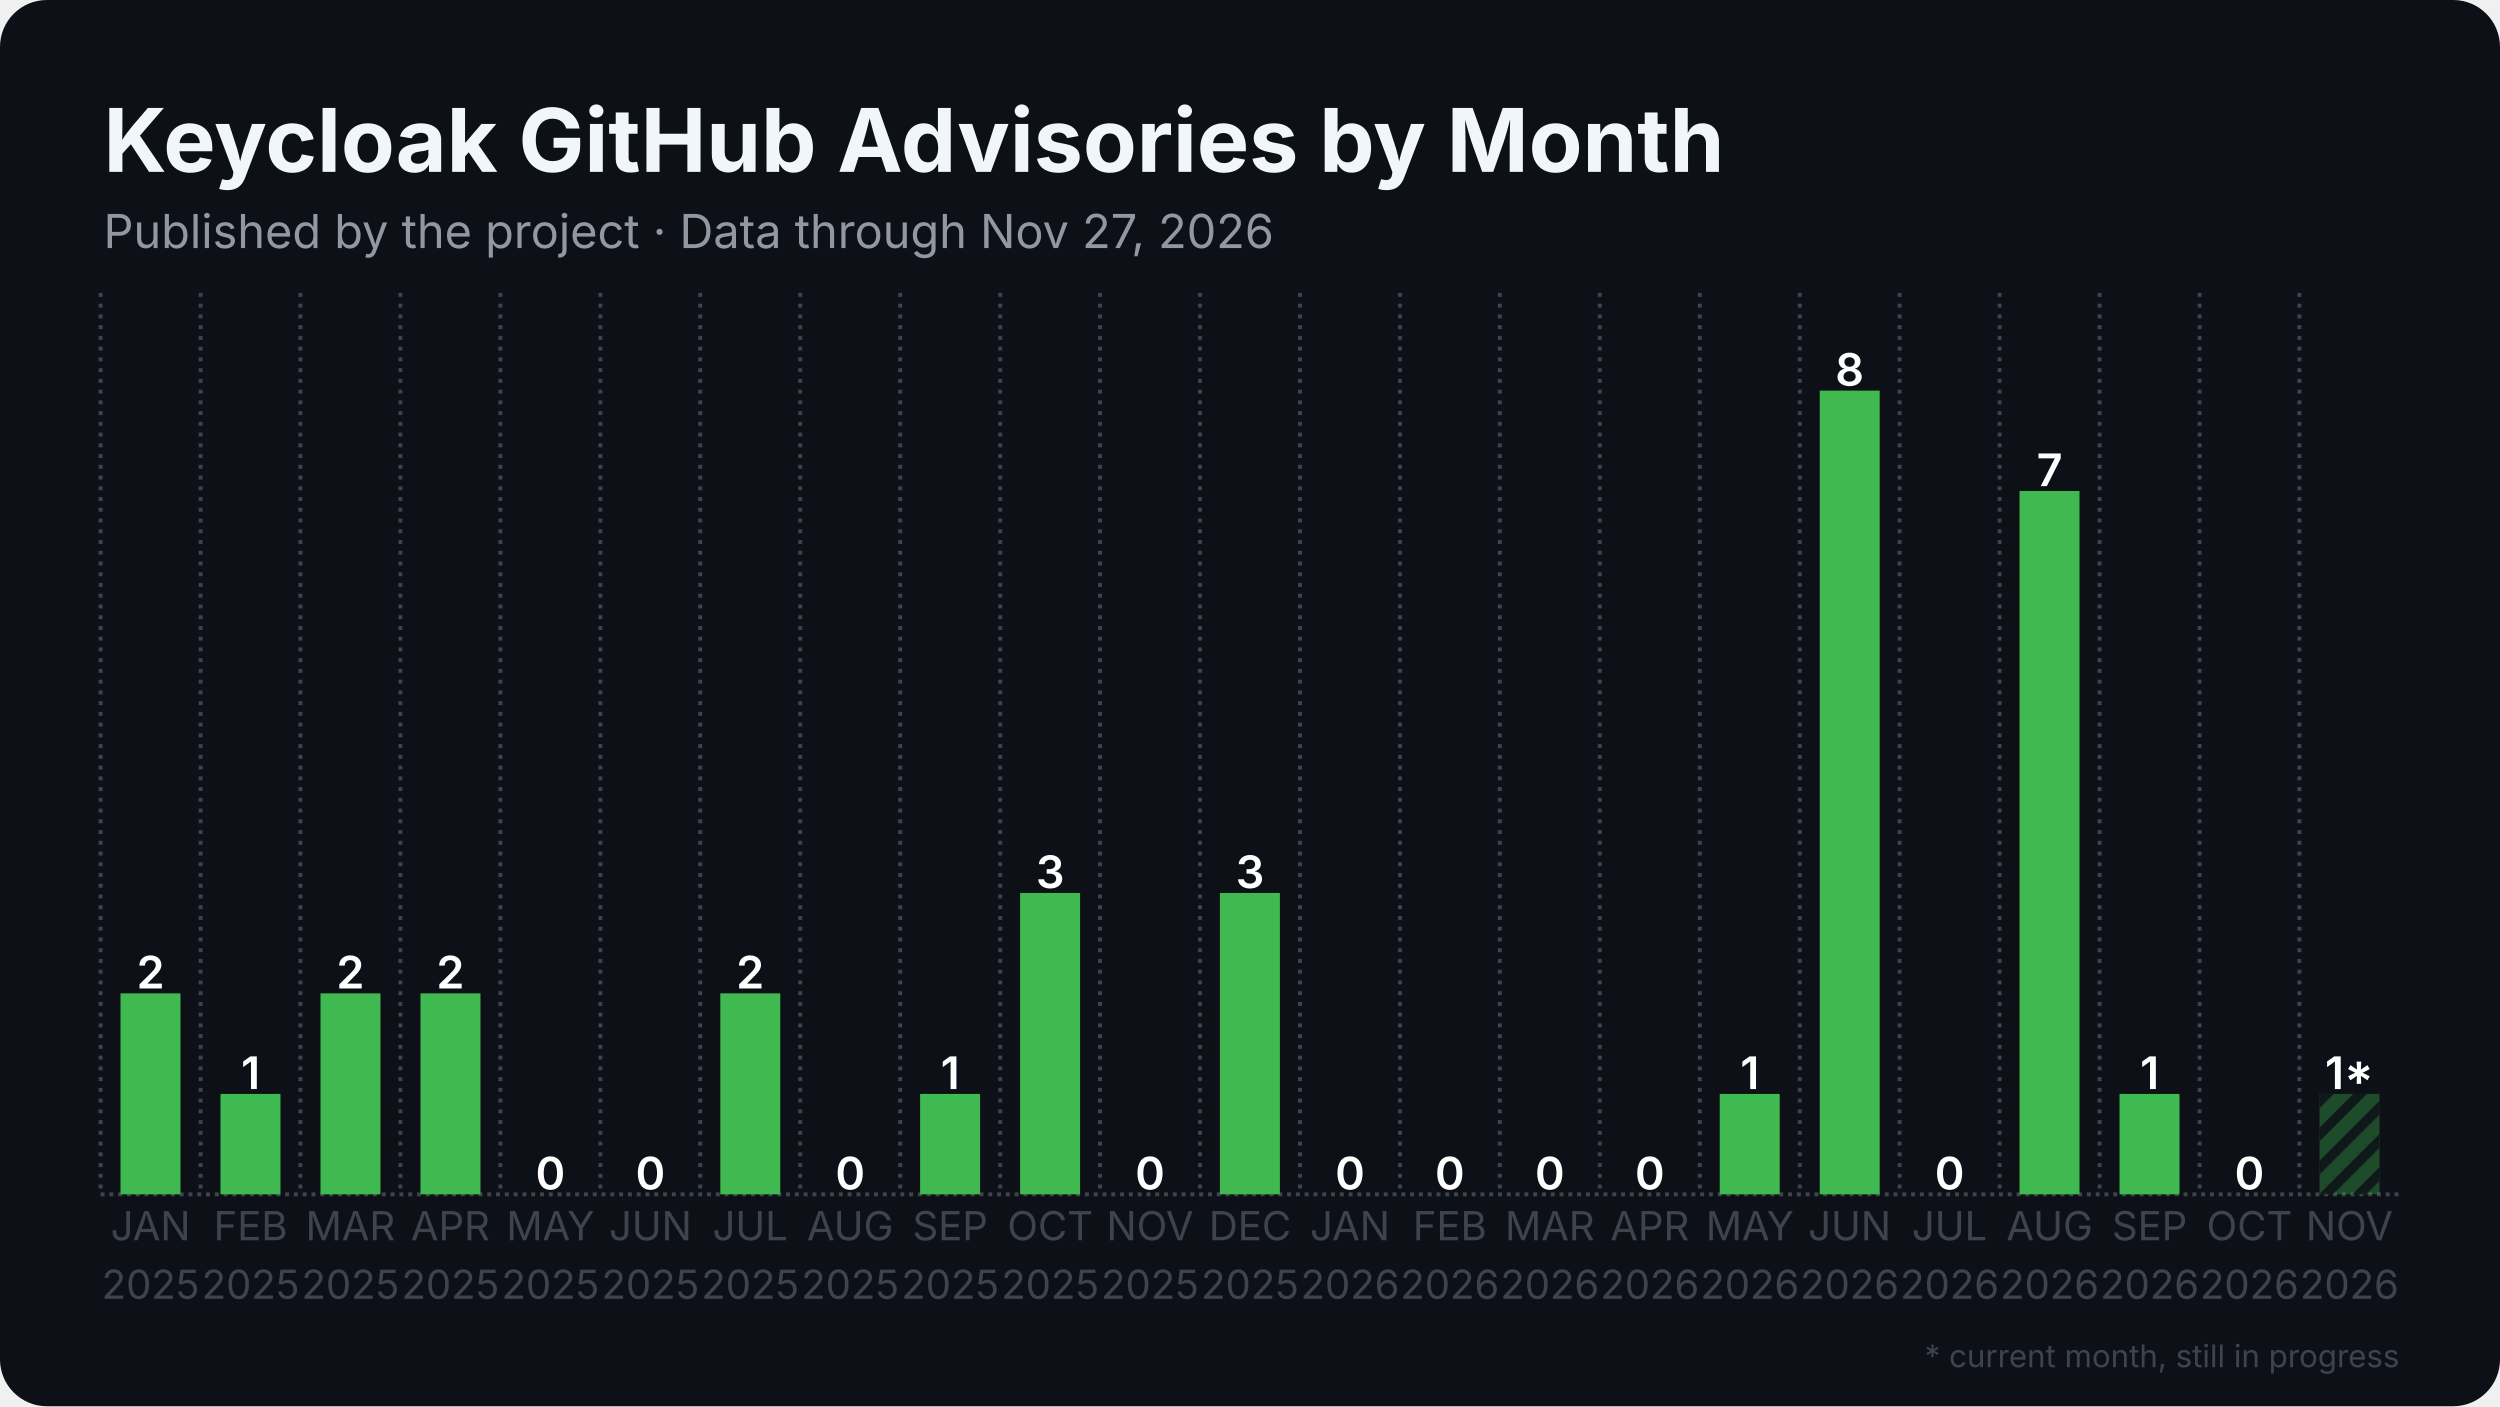
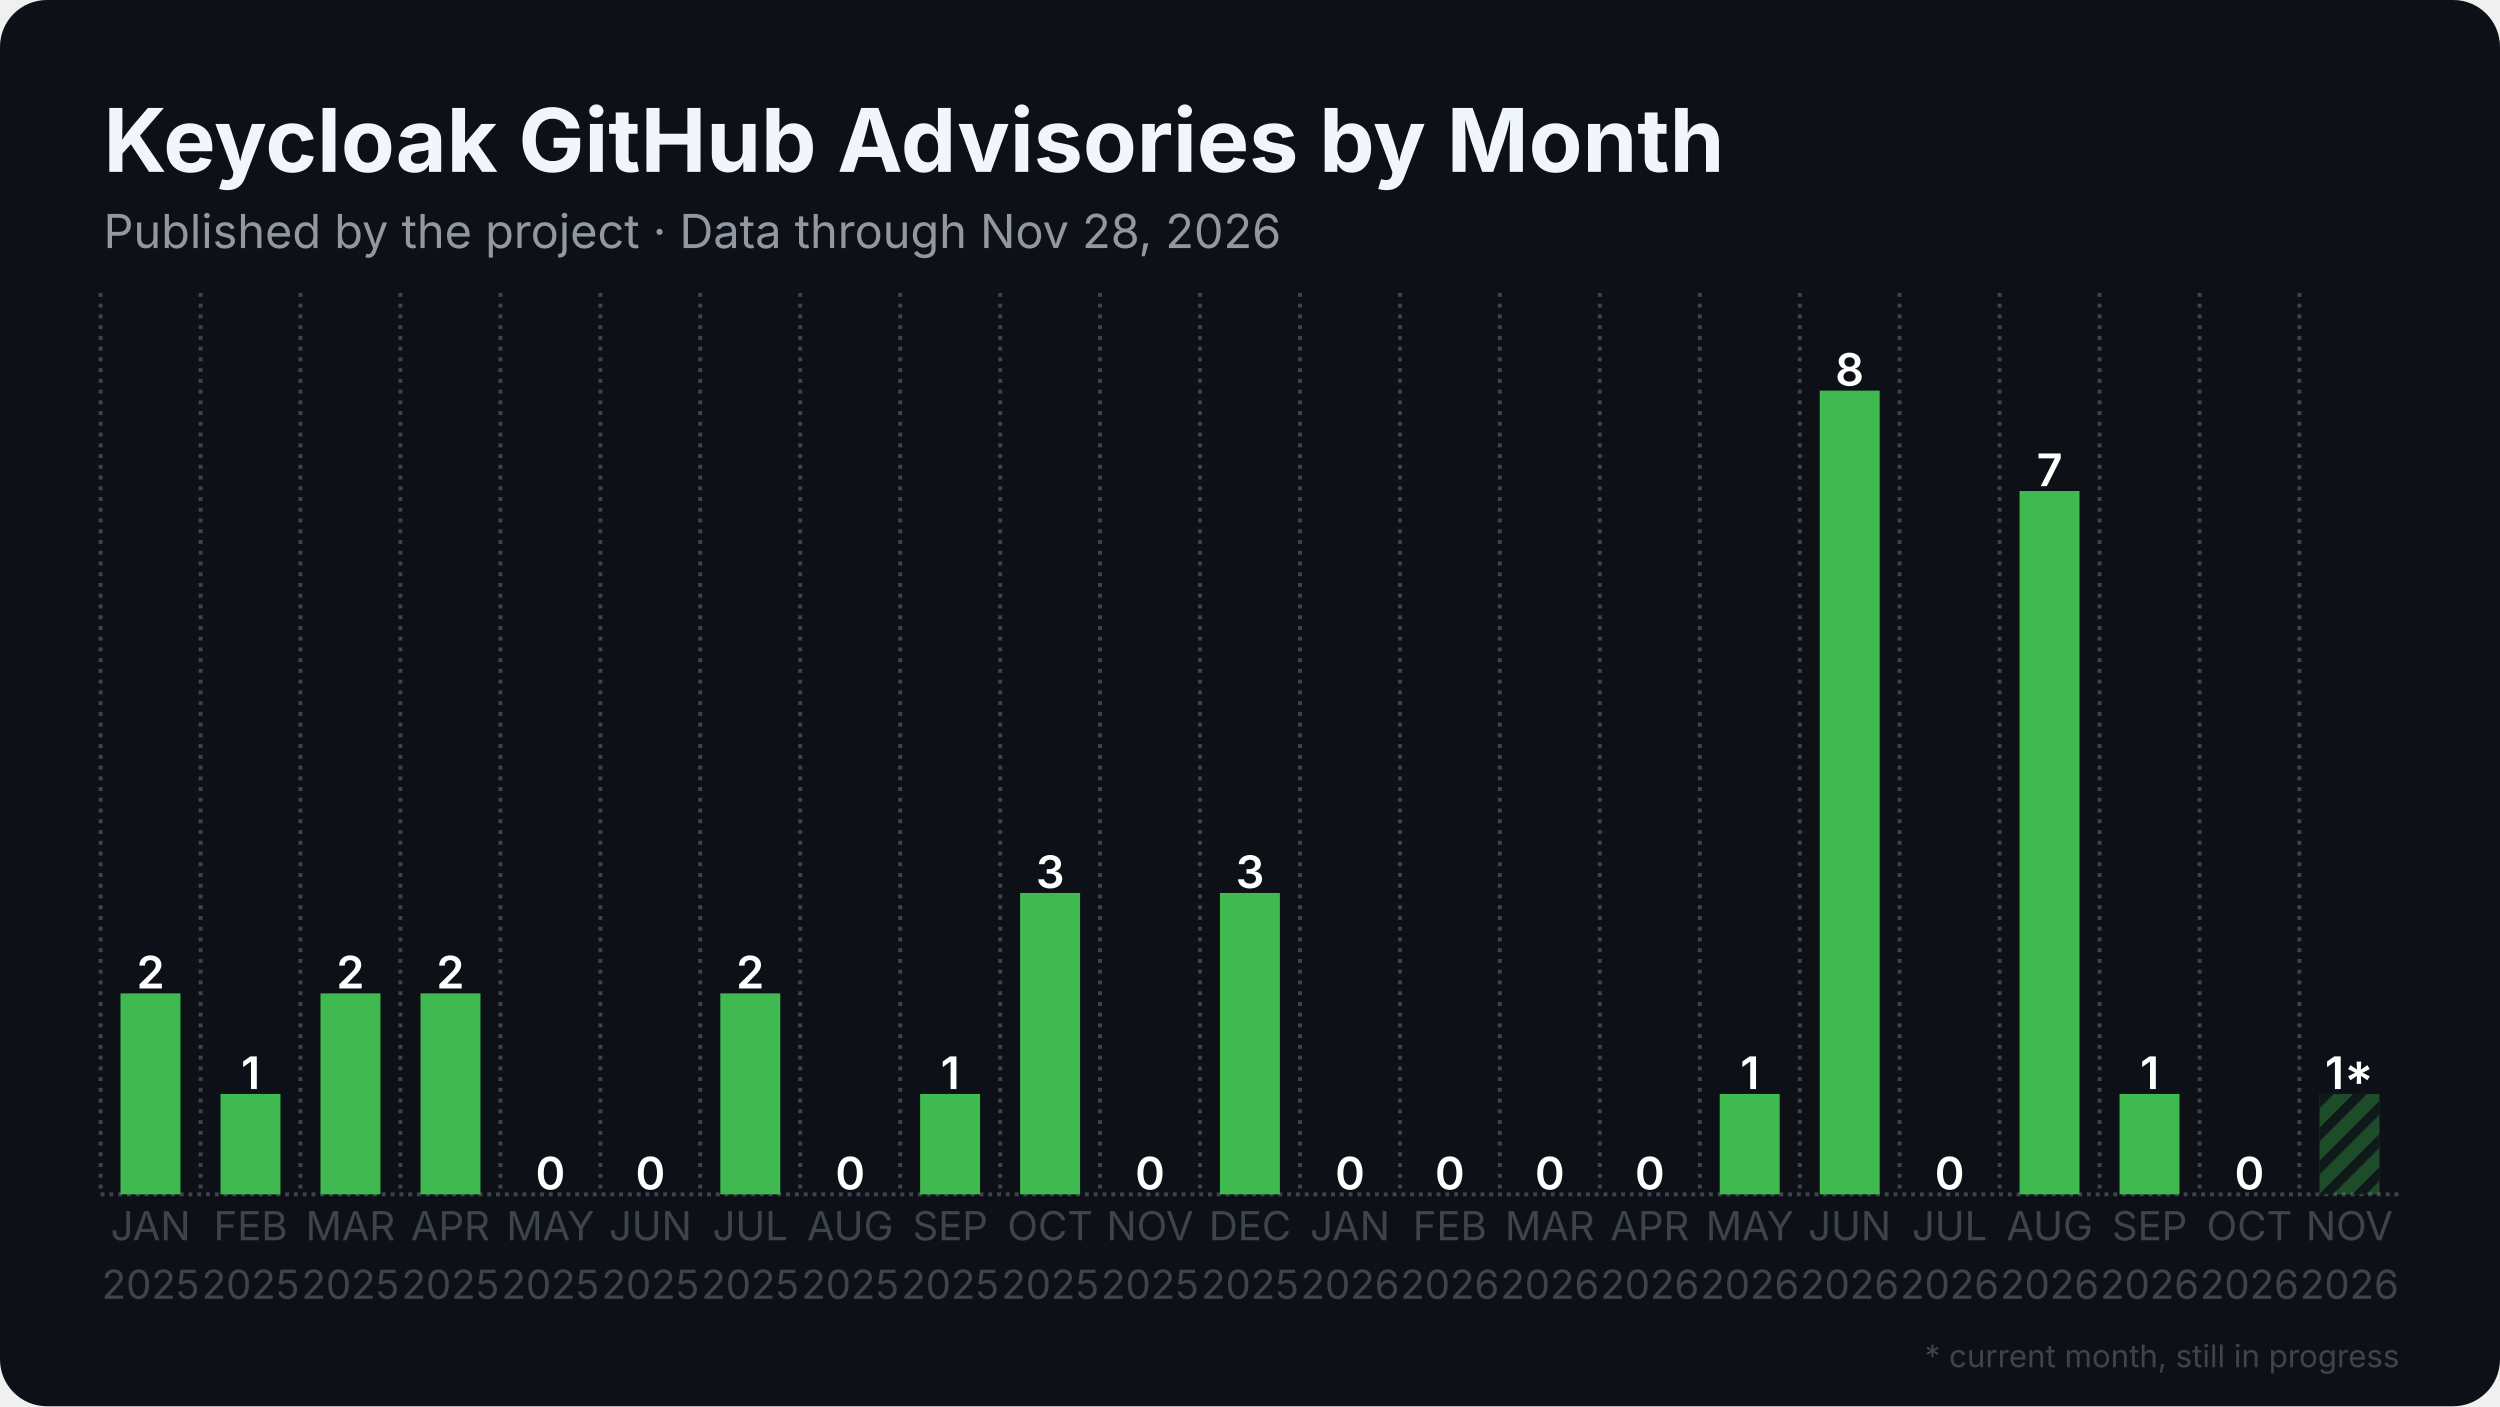
<svg xmlns="http://www.w3.org/2000/svg" width="1280" height="720" viewBox="0 0 1280 720">
  <rect width="1280" height="720" rx="24" fill="#0d1117" />
  <defs>
    <pattern id="stripes" width="12" height="12" patternUnits="userSpaceOnUse" patternTransform="rotate(45)">
      <rect width="12" height="12" fill="none" />
      <rect width="5" height="12" fill="#0d1117" opacity="0.85" />
    </pattern>
  </defs>
  <line x1="51.5" y1="611.5" x2="1228.5" y2="611.5" stroke="#3d444d" stroke-width="2" stroke-dasharray="2 2.5" />
  <line x1="51.5" y1="150.0" x2="51.5" y2="611.5" stroke="#3d444d" stroke-width="2" stroke-dasharray="2 3.5" />
  <line x1="102.7" y1="150.0" x2="102.7" y2="611.5" stroke="#3d444d" stroke-width="2" stroke-dasharray="2 3.5" />
  <line x1="153.8" y1="150.0" x2="153.8" y2="611.5" stroke="#3d444d" stroke-width="2" stroke-dasharray="2 3.5" />
  <line x1="205.0" y1="150.0" x2="205.0" y2="611.5" stroke="#3d444d" stroke-width="2" stroke-dasharray="2 3.5" />
  <line x1="256.2" y1="150.0" x2="256.2" y2="611.5" stroke="#3d444d" stroke-width="2" stroke-dasharray="2 3.5" />
  <line x1="307.4" y1="150.0" x2="307.4" y2="611.5" stroke="#3d444d" stroke-width="2" stroke-dasharray="2 3.5" />
  <line x1="358.5" y1="150.0" x2="358.5" y2="611.5" stroke="#3d444d" stroke-width="2" stroke-dasharray="2 3.5" />
  <line x1="409.7" y1="150.0" x2="409.7" y2="611.5" stroke="#3d444d" stroke-width="2" stroke-dasharray="2 3.5" />
  <line x1="460.9" y1="150.0" x2="460.9" y2="611.5" stroke="#3d444d" stroke-width="2" stroke-dasharray="2 3.5" />
  <line x1="512.1" y1="150.0" x2="512.1" y2="611.5" stroke="#3d444d" stroke-width="2" stroke-dasharray="2 3.5" />
  <line x1="563.2" y1="150.0" x2="563.2" y2="611.5" stroke="#3d444d" stroke-width="2" stroke-dasharray="2 3.5" />
  <line x1="614.4" y1="150.0" x2="614.4" y2="611.5" stroke="#3d444d" stroke-width="2" stroke-dasharray="2 3.5" />
  <line x1="665.6" y1="150.0" x2="665.6" y2="611.5" stroke="#3d444d" stroke-width="2" stroke-dasharray="2 3.5" />
  <line x1="716.8" y1="150.0" x2="716.8" y2="611.5" stroke="#3d444d" stroke-width="2" stroke-dasharray="2 3.5" />
  <line x1="767.9" y1="150.0" x2="767.9" y2="611.5" stroke="#3d444d" stroke-width="2" stroke-dasharray="2 3.5" />
  <line x1="819.1" y1="150.0" x2="819.1" y2="611.5" stroke="#3d444d" stroke-width="2" stroke-dasharray="2 3.5" />
  <line x1="870.3" y1="150.0" x2="870.3" y2="611.5" stroke="#3d444d" stroke-width="2" stroke-dasharray="2 3.5" />
  <line x1="921.5" y1="150.0" x2="921.5" y2="611.5" stroke="#3d444d" stroke-width="2" stroke-dasharray="2 3.5" />
  <line x1="972.6" y1="150.0" x2="972.6" y2="611.5" stroke="#3d444d" stroke-width="2" stroke-dasharray="2 3.5" />
  <line x1="1023.8" y1="150.0" x2="1023.8" y2="611.5" stroke="#3d444d" stroke-width="2" stroke-dasharray="2 3.5" />
  <line x1="1075.0" y1="150.0" x2="1075.0" y2="611.5" stroke="#3d444d" stroke-width="2" stroke-dasharray="2 3.5" />
  <line x1="1126.2" y1="150.0" x2="1126.2" y2="611.5" stroke="#3d444d" stroke-width="2" stroke-dasharray="2 3.5" />
  <line x1="1177.3" y1="150.0" x2="1177.3" y2="611.5" stroke="#3d444d" stroke-width="2" stroke-dasharray="2 3.5" />
  <rect x="61.7" y="508.6" width="30.7" height="102.9" fill="#3fb950" />
  <text x="77.1" y="506.1" text-anchor="middle" font-family="Inter, Segoe UI, Helvetica, Arial, sans-serif" font-size="23.0" font-weight="600" fill="#ffffff">2</text>
  <rect x="112.9" y="560.1" width="30.7" height="51.4" fill="#3fb950" />
  <text x="128.3" y="557.6" text-anchor="middle" font-family="Inter, Segoe UI, Helvetica, Arial, sans-serif" font-size="23.0" font-weight="600" fill="#ffffff">1</text>
  <rect x="164.1" y="508.6" width="30.7" height="102.9" fill="#3fb950" />
  <text x="179.4" y="506.1" text-anchor="middle" font-family="Inter, Segoe UI, Helvetica, Arial, sans-serif" font-size="23.0" font-weight="600" fill="#ffffff">2</text>
  <rect x="215.3" y="508.6" width="30.7" height="102.9" fill="#3fb950" />
  <text x="230.6" y="506.1" text-anchor="middle" font-family="Inter, Segoe UI, Helvetica, Arial, sans-serif" font-size="23.0" font-weight="600" fill="#ffffff">2</text>
  <rect x="266.4" y="611.5" width="30.7" height="0.0" fill="#3fb950" />
  <text x="281.8" y="609.0" text-anchor="middle" font-family="Inter, Segoe UI, Helvetica, Arial, sans-serif" font-size="23.0" font-weight="600" fill="#ffffff">0</text>
  <rect x="317.6" y="611.5" width="30.7" height="0.0" fill="#3fb950" />
  <text x="333.0" y="609.0" text-anchor="middle" font-family="Inter, Segoe UI, Helvetica, Arial, sans-serif" font-size="23.0" font-weight="600" fill="#ffffff">0</text>
  <rect x="368.8" y="508.6" width="30.7" height="102.9" fill="#3fb950" />
  <text x="384.1" y="506.1" text-anchor="middle" font-family="Inter, Segoe UI, Helvetica, Arial, sans-serif" font-size="23.0" font-weight="600" fill="#ffffff">2</text>
  <rect x="420.0" y="611.5" width="30.7" height="0.0" fill="#3fb950" />
  <text x="435.3" y="609.0" text-anchor="middle" font-family="Inter, Segoe UI, Helvetica, Arial, sans-serif" font-size="23.0" font-weight="600" fill="#ffffff">0</text>
  <rect x="471.1" y="560.1" width="30.7" height="51.4" fill="#3fb950" />
  <text x="486.5" y="557.6" text-anchor="middle" font-family="Inter, Segoe UI, Helvetica, Arial, sans-serif" font-size="23.0" font-weight="600" fill="#ffffff">1</text>
  <rect x="522.3" y="457.2" width="30.7" height="154.3" fill="#3fb950" />
  <text x="537.7" y="454.7" text-anchor="middle" font-family="Inter, Segoe UI, Helvetica, Arial, sans-serif" font-size="23.0" font-weight="600" fill="#ffffff">3</text>
  <rect x="573.5" y="611.5" width="30.7" height="0.0" fill="#3fb950" />
  <text x="588.8" y="609.0" text-anchor="middle" font-family="Inter, Segoe UI, Helvetica, Arial, sans-serif" font-size="23.0" font-weight="600" fill="#ffffff">0</text>
  <rect x="624.6" y="457.2" width="30.7" height="154.3" fill="#3fb950" />
  <text x="640.0" y="454.7" text-anchor="middle" font-family="Inter, Segoe UI, Helvetica, Arial, sans-serif" font-size="23.0" font-weight="600" fill="#ffffff">3</text>
  <rect x="675.8" y="611.5" width="30.7" height="0.0" fill="#3fb950" />
  <text x="691.2" y="609.0" text-anchor="middle" font-family="Inter, Segoe UI, Helvetica, Arial, sans-serif" font-size="23.0" font-weight="600" fill="#ffffff">0</text>
  <rect x="727.0" y="611.5" width="30.7" height="0.0" fill="#3fb950" />
  <text x="742.3" y="609.0" text-anchor="middle" font-family="Inter, Segoe UI, Helvetica, Arial, sans-serif" font-size="23.0" font-weight="600" fill="#ffffff">0</text>
  <rect x="778.2" y="611.5" width="30.7" height="0.0" fill="#3fb950" />
  <text x="793.5" y="609.0" text-anchor="middle" font-family="Inter, Segoe UI, Helvetica, Arial, sans-serif" font-size="23.0" font-weight="600" fill="#ffffff">0</text>
  <rect x="829.3" y="611.5" width="30.7" height="0.0" fill="#3fb950" />
  <text x="844.7" y="609.0" text-anchor="middle" font-family="Inter, Segoe UI, Helvetica, Arial, sans-serif" font-size="23.0" font-weight="600" fill="#ffffff">0</text>
  <rect x="880.5" y="560.1" width="30.7" height="51.4" fill="#3fb950" />
  <text x="895.9" y="557.6" text-anchor="middle" font-family="Inter, Segoe UI, Helvetica, Arial, sans-serif" font-size="23.0" font-weight="600" fill="#ffffff">1</text>
  <rect x="931.7" y="200.0" width="30.7" height="411.5" fill="#3fb950" />
  <text x="947.0" y="197.5" text-anchor="middle" font-family="Inter, Segoe UI, Helvetica, Arial, sans-serif" font-size="23.0" font-weight="600" fill="#ffffff">8</text>
  <rect x="982.9" y="611.5" width="30.7" height="0.0" fill="#3fb950" />
  <text x="998.2" y="609.0" text-anchor="middle" font-family="Inter, Segoe UI, Helvetica, Arial, sans-serif" font-size="23.0" font-weight="600" fill="#ffffff">0</text>
  <rect x="1034.0" y="251.4" width="30.7" height="360.1" fill="#3fb950" />
  <text x="1049.4" y="248.9" text-anchor="middle" font-family="Inter, Segoe UI, Helvetica, Arial, sans-serif" font-size="23.0" font-weight="600" fill="#ffffff">7</text>
  <rect x="1085.2" y="560.1" width="30.7" height="51.4" fill="#3fb950" />
  <text x="1100.6" y="557.6" text-anchor="middle" font-family="Inter, Segoe UI, Helvetica, Arial, sans-serif" font-size="23.0" font-weight="600" fill="#ffffff">1</text>
  <rect x="1136.4" y="611.5" width="30.7" height="0.0" fill="#3fb950" />
  <text x="1151.7" y="609.0" text-anchor="middle" font-family="Inter, Segoe UI, Helvetica, Arial, sans-serif" font-size="23.0" font-weight="600" fill="#ffffff">0</text>
  <rect x="1187.6" y="560.1" width="30.7" height="51.4" fill="#3fb950" opacity="0.35" />
  <rect x="1187.6" y="560.1" width="30.7" height="51.4" fill="url(#stripes)" />
  <text x="1202.9" y="557.6" text-anchor="middle" font-family="Inter, Segoe UI, Helvetica, Arial, sans-serif" font-size="23.0" font-weight="600" fill="#ffffff">1*</text>
  <text x="77.1" y="635" text-anchor="middle" font-family="Inter, Segoe UI, Helvetica, Arial, sans-serif" font-size="20.5" fill="#3d444d">JAN</text>
  <text x="77.1" y="665" text-anchor="middle" font-family="Inter, Segoe UI, Helvetica, Arial, sans-serif" font-size="20.5" fill="#3d444d">2025</text>
  <text x="128.3" y="635" text-anchor="middle" font-family="Inter, Segoe UI, Helvetica, Arial, sans-serif" font-size="20.5" fill="#3d444d">FEB</text>
  <text x="128.3" y="665" text-anchor="middle" font-family="Inter, Segoe UI, Helvetica, Arial, sans-serif" font-size="20.5" fill="#3d444d">2025</text>
  <text x="179.4" y="635" text-anchor="middle" font-family="Inter, Segoe UI, Helvetica, Arial, sans-serif" font-size="20.5" fill="#3d444d">MAR</text>
  <text x="179.4" y="665" text-anchor="middle" font-family="Inter, Segoe UI, Helvetica, Arial, sans-serif" font-size="20.5" fill="#3d444d">2025</text>
  <text x="230.6" y="635" text-anchor="middle" font-family="Inter, Segoe UI, Helvetica, Arial, sans-serif" font-size="20.5" fill="#3d444d">APR</text>
  <text x="230.6" y="665" text-anchor="middle" font-family="Inter, Segoe UI, Helvetica, Arial, sans-serif" font-size="20.5" fill="#3d444d">2025</text>
  <text x="281.8" y="635" text-anchor="middle" font-family="Inter, Segoe UI, Helvetica, Arial, sans-serif" font-size="20.5" fill="#3d444d">MAY</text>
  <text x="281.8" y="665" text-anchor="middle" font-family="Inter, Segoe UI, Helvetica, Arial, sans-serif" font-size="20.5" fill="#3d444d">2025</text>
  <text x="333.0" y="635" text-anchor="middle" font-family="Inter, Segoe UI, Helvetica, Arial, sans-serif" font-size="20.5" fill="#3d444d">JUN</text>
  <text x="333.0" y="665" text-anchor="middle" font-family="Inter, Segoe UI, Helvetica, Arial, sans-serif" font-size="20.5" fill="#3d444d">2025</text>
  <text x="384.1" y="635" text-anchor="middle" font-family="Inter, Segoe UI, Helvetica, Arial, sans-serif" font-size="20.5" fill="#3d444d">JUL</text>
  <text x="384.1" y="665" text-anchor="middle" font-family="Inter, Segoe UI, Helvetica, Arial, sans-serif" font-size="20.5" fill="#3d444d">2025</text>
  <text x="435.3" y="635" text-anchor="middle" font-family="Inter, Segoe UI, Helvetica, Arial, sans-serif" font-size="20.5" fill="#3d444d">AUG</text>
  <text x="435.3" y="665" text-anchor="middle" font-family="Inter, Segoe UI, Helvetica, Arial, sans-serif" font-size="20.5" fill="#3d444d">2025</text>
  <text x="486.5" y="635" text-anchor="middle" font-family="Inter, Segoe UI, Helvetica, Arial, sans-serif" font-size="20.5" fill="#3d444d">SEP</text>
  <text x="486.5" y="665" text-anchor="middle" font-family="Inter, Segoe UI, Helvetica, Arial, sans-serif" font-size="20.5" fill="#3d444d">2025</text>
  <text x="537.7" y="635" text-anchor="middle" font-family="Inter, Segoe UI, Helvetica, Arial, sans-serif" font-size="20.5" fill="#3d444d">OCT</text>
  <text x="537.7" y="665" text-anchor="middle" font-family="Inter, Segoe UI, Helvetica, Arial, sans-serif" font-size="20.5" fill="#3d444d">2025</text>
  <text x="588.8" y="635" text-anchor="middle" font-family="Inter, Segoe UI, Helvetica, Arial, sans-serif" font-size="20.5" fill="#3d444d">NOV</text>
  <text x="588.8" y="665" text-anchor="middle" font-family="Inter, Segoe UI, Helvetica, Arial, sans-serif" font-size="20.5" fill="#3d444d">2025</text>
  <text x="640.0" y="635" text-anchor="middle" font-family="Inter, Segoe UI, Helvetica, Arial, sans-serif" font-size="20.5" fill="#3d444d">DEC</text>
  <text x="640.0" y="665" text-anchor="middle" font-family="Inter, Segoe UI, Helvetica, Arial, sans-serif" font-size="20.5" fill="#3d444d">2025</text>
  <text x="691.2" y="635" text-anchor="middle" font-family="Inter, Segoe UI, Helvetica, Arial, sans-serif" font-size="20.5" fill="#3d444d">JAN</text>
  <text x="691.2" y="665" text-anchor="middle" font-family="Inter, Segoe UI, Helvetica, Arial, sans-serif" font-size="20.5" fill="#3d444d">2026</text>
  <text x="742.3" y="635" text-anchor="middle" font-family="Inter, Segoe UI, Helvetica, Arial, sans-serif" font-size="20.5" fill="#3d444d">FEB</text>
  <text x="742.3" y="665" text-anchor="middle" font-family="Inter, Segoe UI, Helvetica, Arial, sans-serif" font-size="20.5" fill="#3d444d">2026</text>
  <text x="793.5" y="635" text-anchor="middle" font-family="Inter, Segoe UI, Helvetica, Arial, sans-serif" font-size="20.5" fill="#3d444d">MAR</text>
  <text x="793.5" y="665" text-anchor="middle" font-family="Inter, Segoe UI, Helvetica, Arial, sans-serif" font-size="20.5" fill="#3d444d">2026</text>
  <text x="844.7" y="635" text-anchor="middle" font-family="Inter, Segoe UI, Helvetica, Arial, sans-serif" font-size="20.5" fill="#3d444d">APR</text>
  <text x="844.7" y="665" text-anchor="middle" font-family="Inter, Segoe UI, Helvetica, Arial, sans-serif" font-size="20.5" fill="#3d444d">2026</text>
  <text x="895.9" y="635" text-anchor="middle" font-family="Inter, Segoe UI, Helvetica, Arial, sans-serif" font-size="20.5" fill="#3d444d">MAY</text>
  <text x="895.9" y="665" text-anchor="middle" font-family="Inter, Segoe UI, Helvetica, Arial, sans-serif" font-size="20.5" fill="#3d444d">2026</text>
  <text x="947.0" y="635" text-anchor="middle" font-family="Inter, Segoe UI, Helvetica, Arial, sans-serif" font-size="20.5" fill="#3d444d">JUN</text>
  <text x="947.0" y="665" text-anchor="middle" font-family="Inter, Segoe UI, Helvetica, Arial, sans-serif" font-size="20.5" fill="#3d444d">2026</text>
  <text x="998.2" y="635" text-anchor="middle" font-family="Inter, Segoe UI, Helvetica, Arial, sans-serif" font-size="20.5" fill="#3d444d">JUL</text>
  <text x="998.2" y="665" text-anchor="middle" font-family="Inter, Segoe UI, Helvetica, Arial, sans-serif" font-size="20.5" fill="#3d444d">2026</text>
  <text x="1049.4" y="635" text-anchor="middle" font-family="Inter, Segoe UI, Helvetica, Arial, sans-serif" font-size="20.5" fill="#3d444d">AUG</text>
  <text x="1049.4" y="665" text-anchor="middle" font-family="Inter, Segoe UI, Helvetica, Arial, sans-serif" font-size="20.5" fill="#3d444d">2026</text>
  <text x="1100.6" y="635" text-anchor="middle" font-family="Inter, Segoe UI, Helvetica, Arial, sans-serif" font-size="20.5" fill="#3d444d">SEP</text>
  <text x="1100.6" y="665" text-anchor="middle" font-family="Inter, Segoe UI, Helvetica, Arial, sans-serif" font-size="20.5" fill="#3d444d">2026</text>
  <text x="1151.7" y="635" text-anchor="middle" font-family="Inter, Segoe UI, Helvetica, Arial, sans-serif" font-size="20.5" fill="#3d444d">OCT</text>
  <text x="1151.7" y="665" text-anchor="middle" font-family="Inter, Segoe UI, Helvetica, Arial, sans-serif" font-size="20.5" fill="#3d444d">2026</text>
  <text x="1202.9" y="635" text-anchor="middle" font-family="Inter, Segoe UI, Helvetica, Arial, sans-serif" font-size="20.5" fill="#3d444d">NOV</text>
  <text x="1202.9" y="665" text-anchor="middle" font-family="Inter, Segoe UI, Helvetica, Arial, sans-serif" font-size="20.5" fill="#3d444d">2026</text>
  <text x="53.0" y="88.0" font-family="Inter, Segoe UI, Helvetica, Arial, sans-serif" font-size="45" font-weight="700" fill="#f0f6fc">Keycloak GitHub Advisories by Month</text>
-   <text x="53.0" y="127.0" font-family="Inter, Segoe UI, Helvetica, Arial, sans-serif" font-size="24" fill="#9198a1">Published by the project · Data through Nov 27, 2026</text>
+   <text x="53.0" y="127.0" font-family="Inter, Segoe UI, Helvetica, Arial, sans-serif" font-size="24" fill="#9198a1">Published by the project · Data through Nov 28, 2026</text>
  <text x="1228.5" y="700" text-anchor="end" font-family="Inter, Segoe UI, Helvetica, Arial, sans-serif" font-size="16" fill="#3d444d">* current month, still in progress</text>
</svg>
